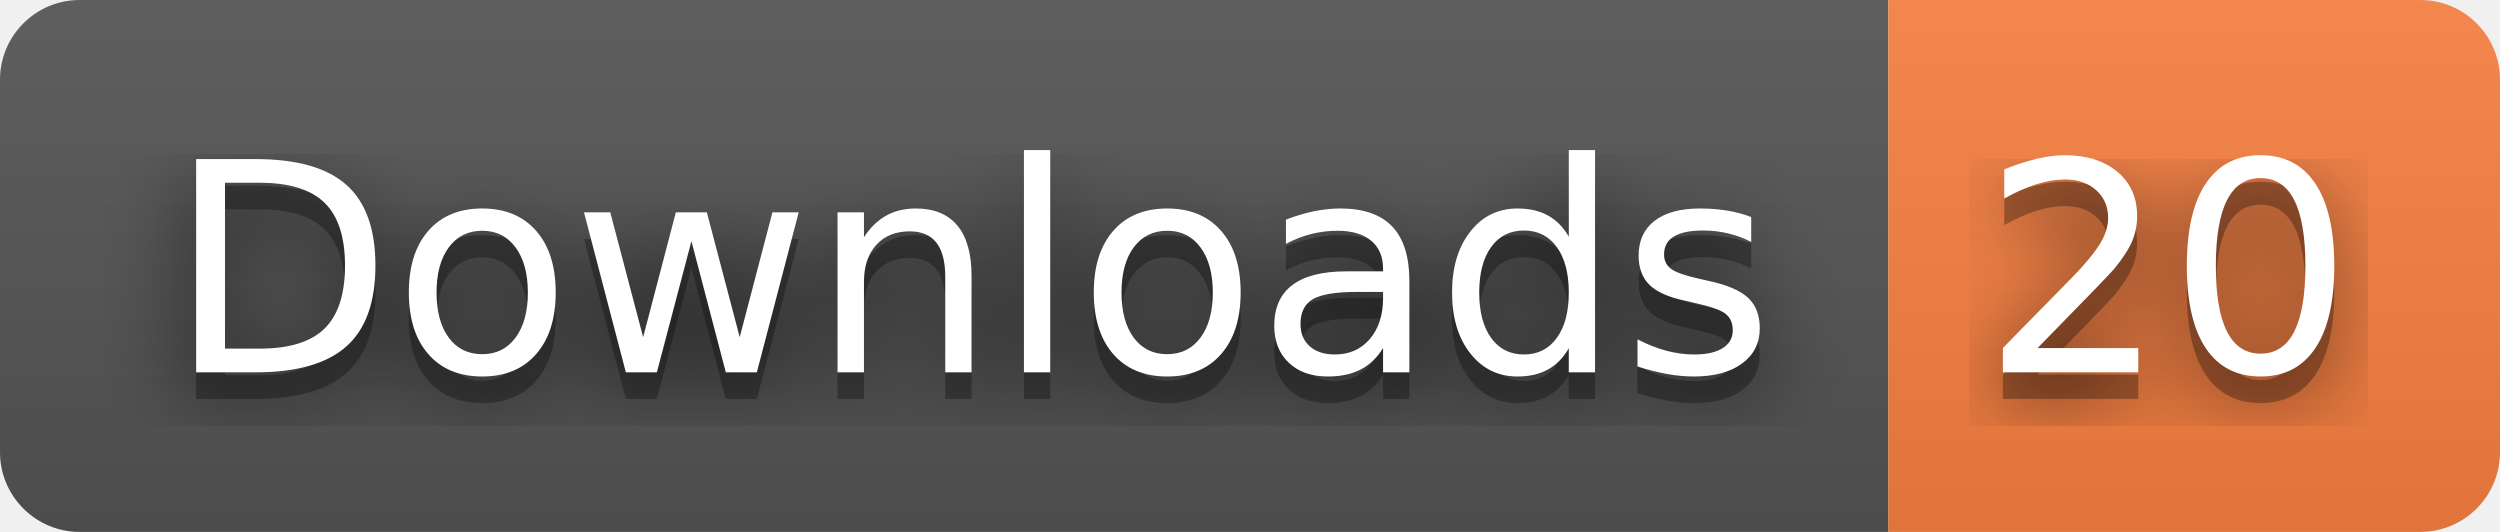
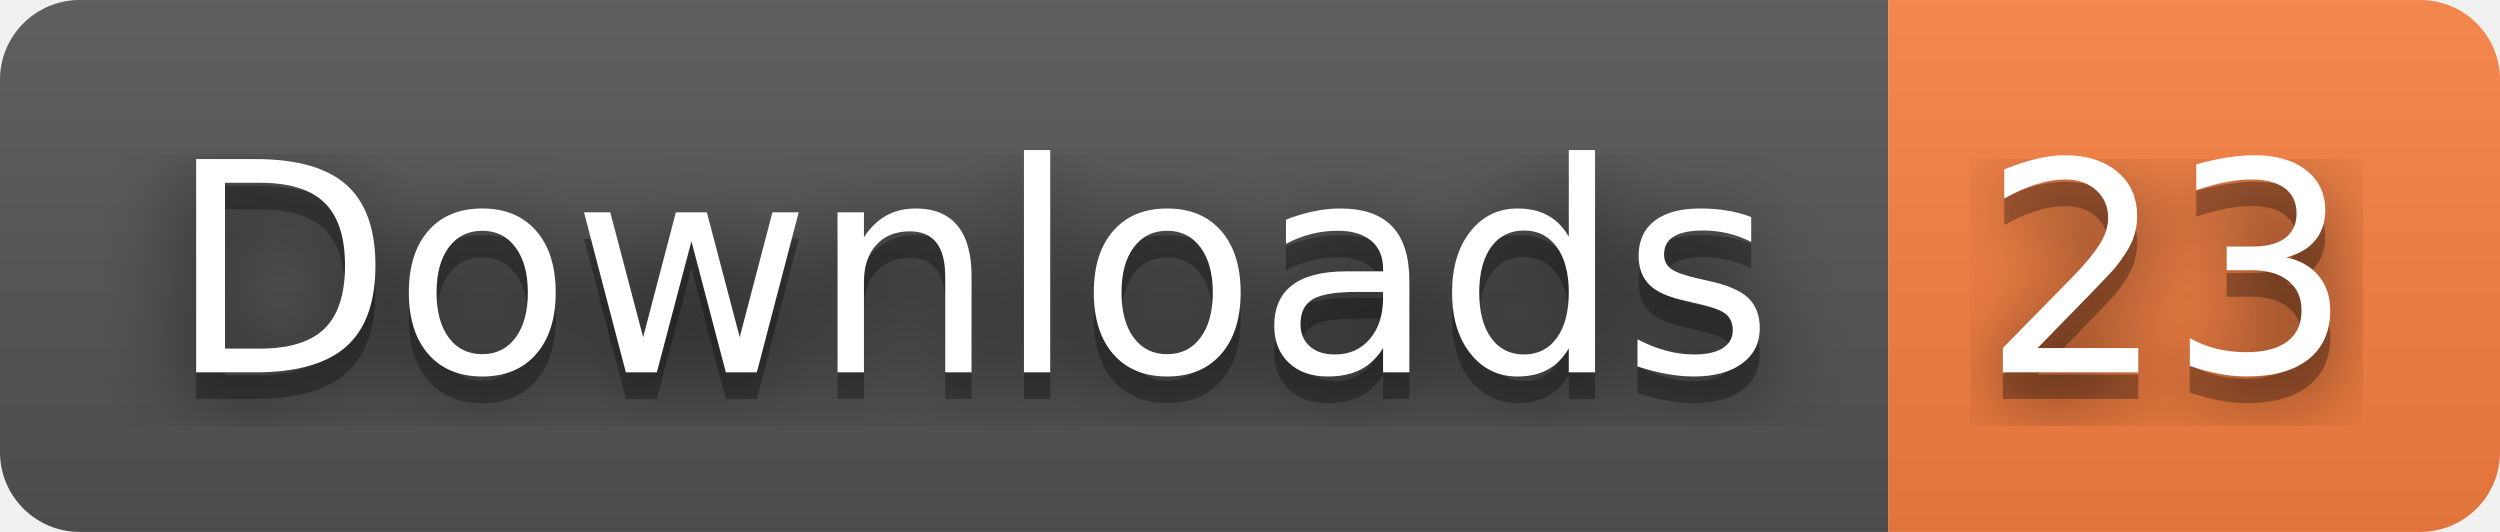
- <svg xmlns="http://www.w3.org/2000/svg" width="94" height="20" role="img" aria-label="Downloads: 20">
+ <svg xmlns="http://www.w3.org/2000/svg" width="94" height="20" role="img" aria-label="Downloads: 23">
  <filter id="blur">
    <feGaussianBlur stdDeviation="16" />
  </filter>
  <linearGradient id="s" x2="0" y2="100%">
    <stop offset="0" stop-color="#bbb" stop-opacity=".1" />
    <stop offset="1" stop-opacity=".1" />
  </linearGradient>
  <clipPath id="r">
    <rect width="94" height="20" rx="3" />
  </clipPath>
  <g clip-path="url(#r)">
    <rect width="71" height="20" fill="#555" />
    <rect x="71" width="23" height="20" fill="#fa8142" />
    <rect width="94" height="20" fill="url(#s)" />
  </g>
  <g fill="#fff" text-anchor="middle" font-family="Verdana,Geneva,DejaVu Sans,sans-serif" text-rendering="geometricPrecision" font-size="110">
    <g transform="scale(.1)">
      <g aria-hidden="true" fill="#010101">
        <text x="365" y="150" fill-opacity=".8" filter="url(#blur)" textLength="610">Downloads</text>
        <text x="365" y="150" fill-opacity=".3" textLength="610">Downloads</text>
      </g>
      <text x="365" y="140" textLength="610">Downloads</text>
    </g>
    <g transform="scale(.1)">
      <g aria-hidden="true" fill="#010101">
-         <text x="815" y="150" fill-opacity=".8" filter="url(#blur)" textLength="130">20</text>
-         <text x="815" y="150" fill-opacity=".3" textLength="130">20</text>
+         <text x="815" y="150" fill-opacity=".8" filter="url(#blur)" textLength="130">23</text>
+         <text x="815" y="150" fill-opacity=".3" textLength="130">23</text>
      </g>
-       <text x="815" y="140" textLength="130">20</text>
+       <text x="815" y="140" textLength="130">23</text>
    </g>
  </g>
</svg>
